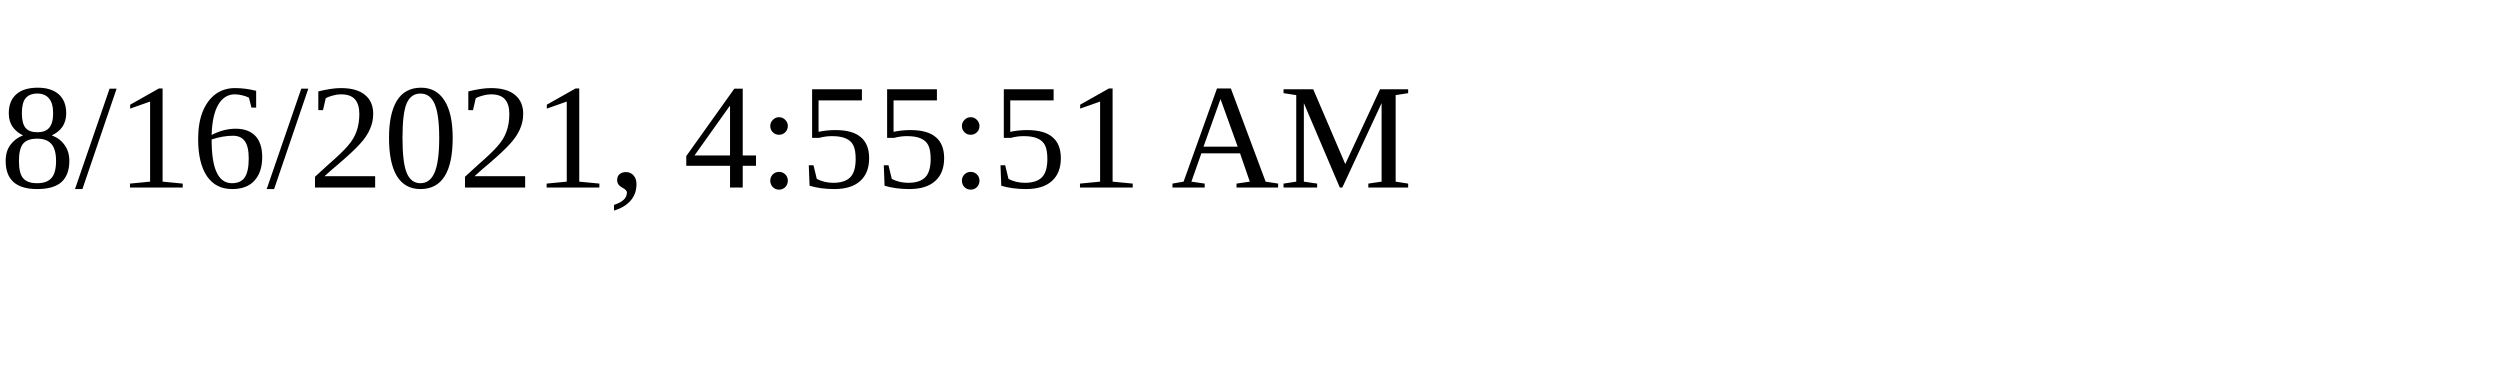
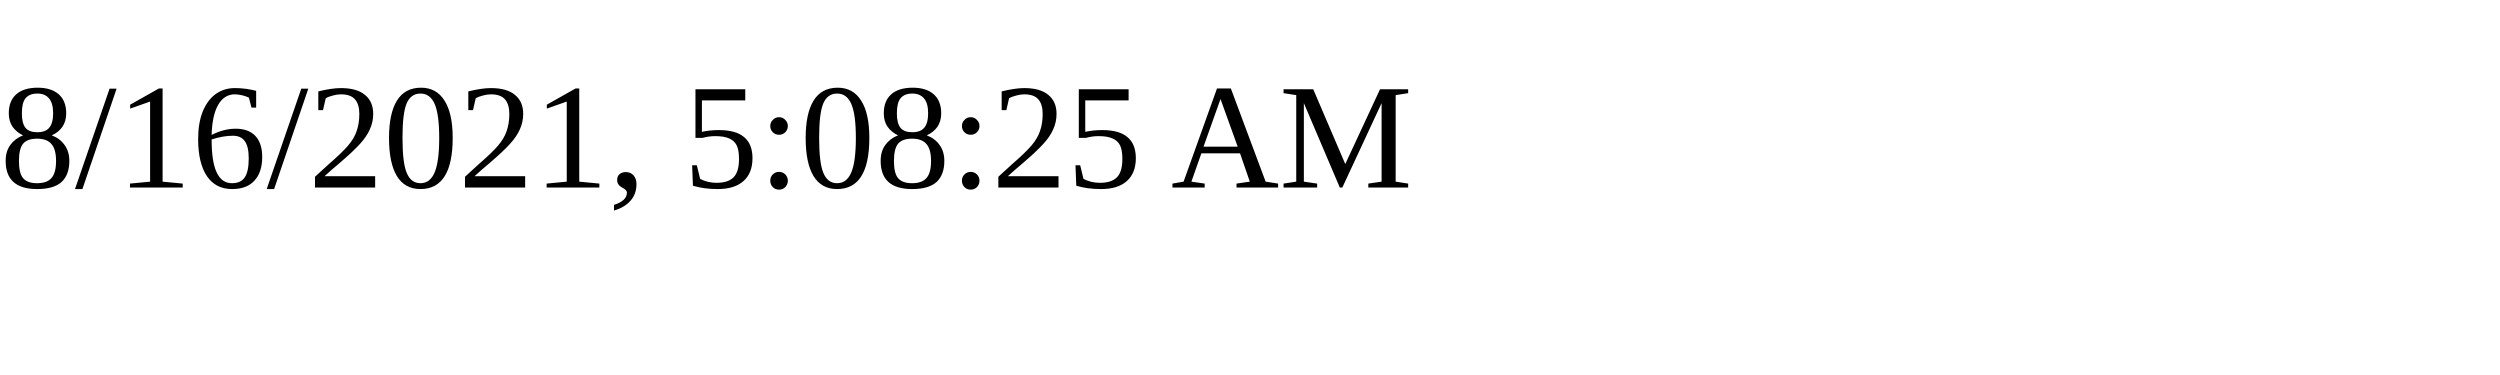
<svg xmlns="http://www.w3.org/2000/svg" height="30" width="200">
-   <text x="0" y="15">8/16/2021, 4:55:51 AM</text>
+   <text x="0" y="15">8/16/2021, 5:08:25 AM</text>
</svg>
